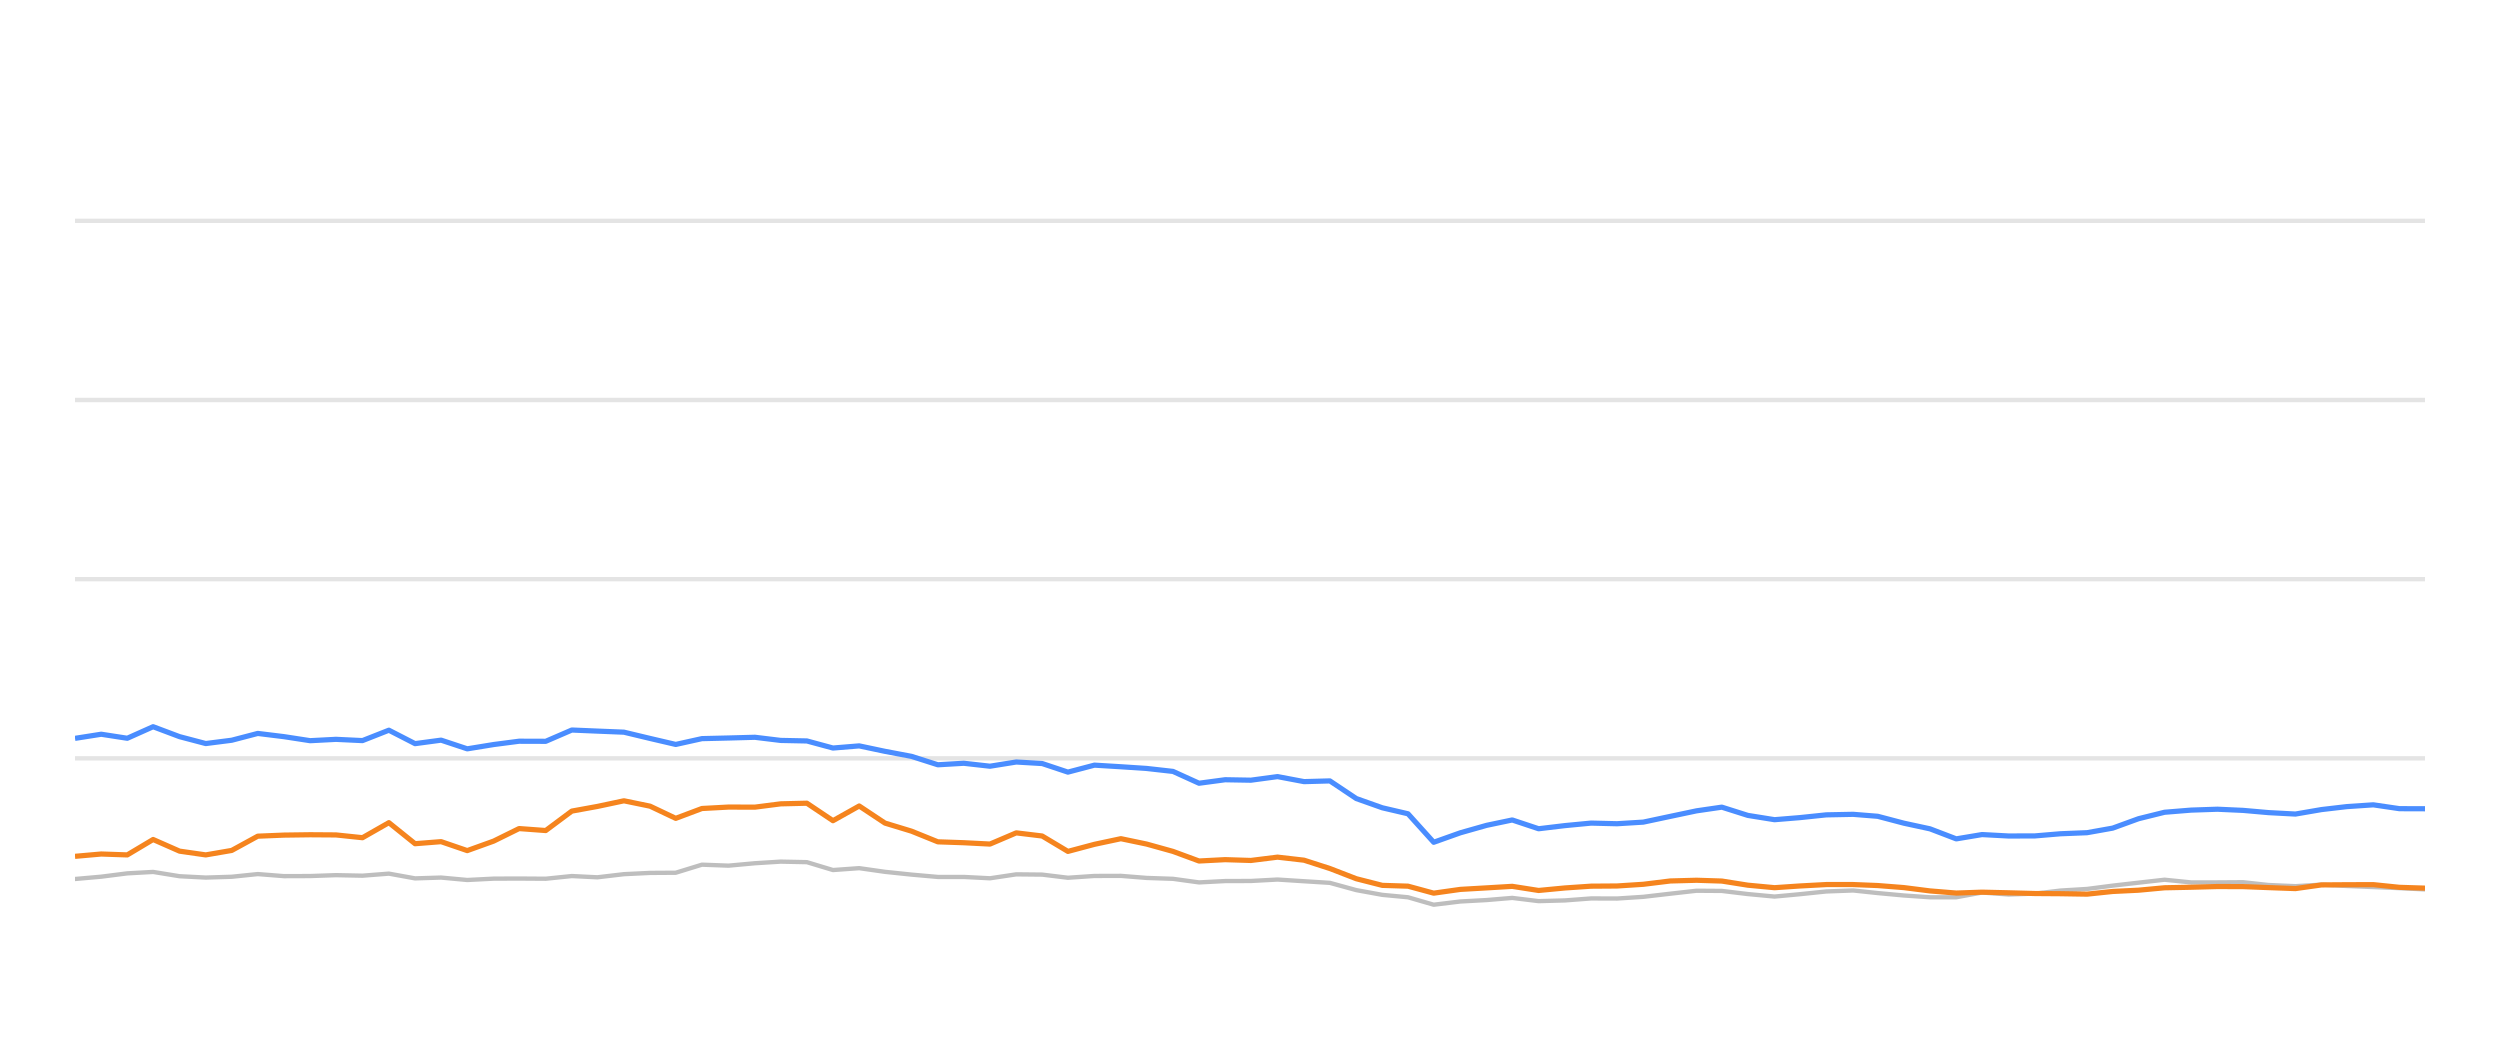
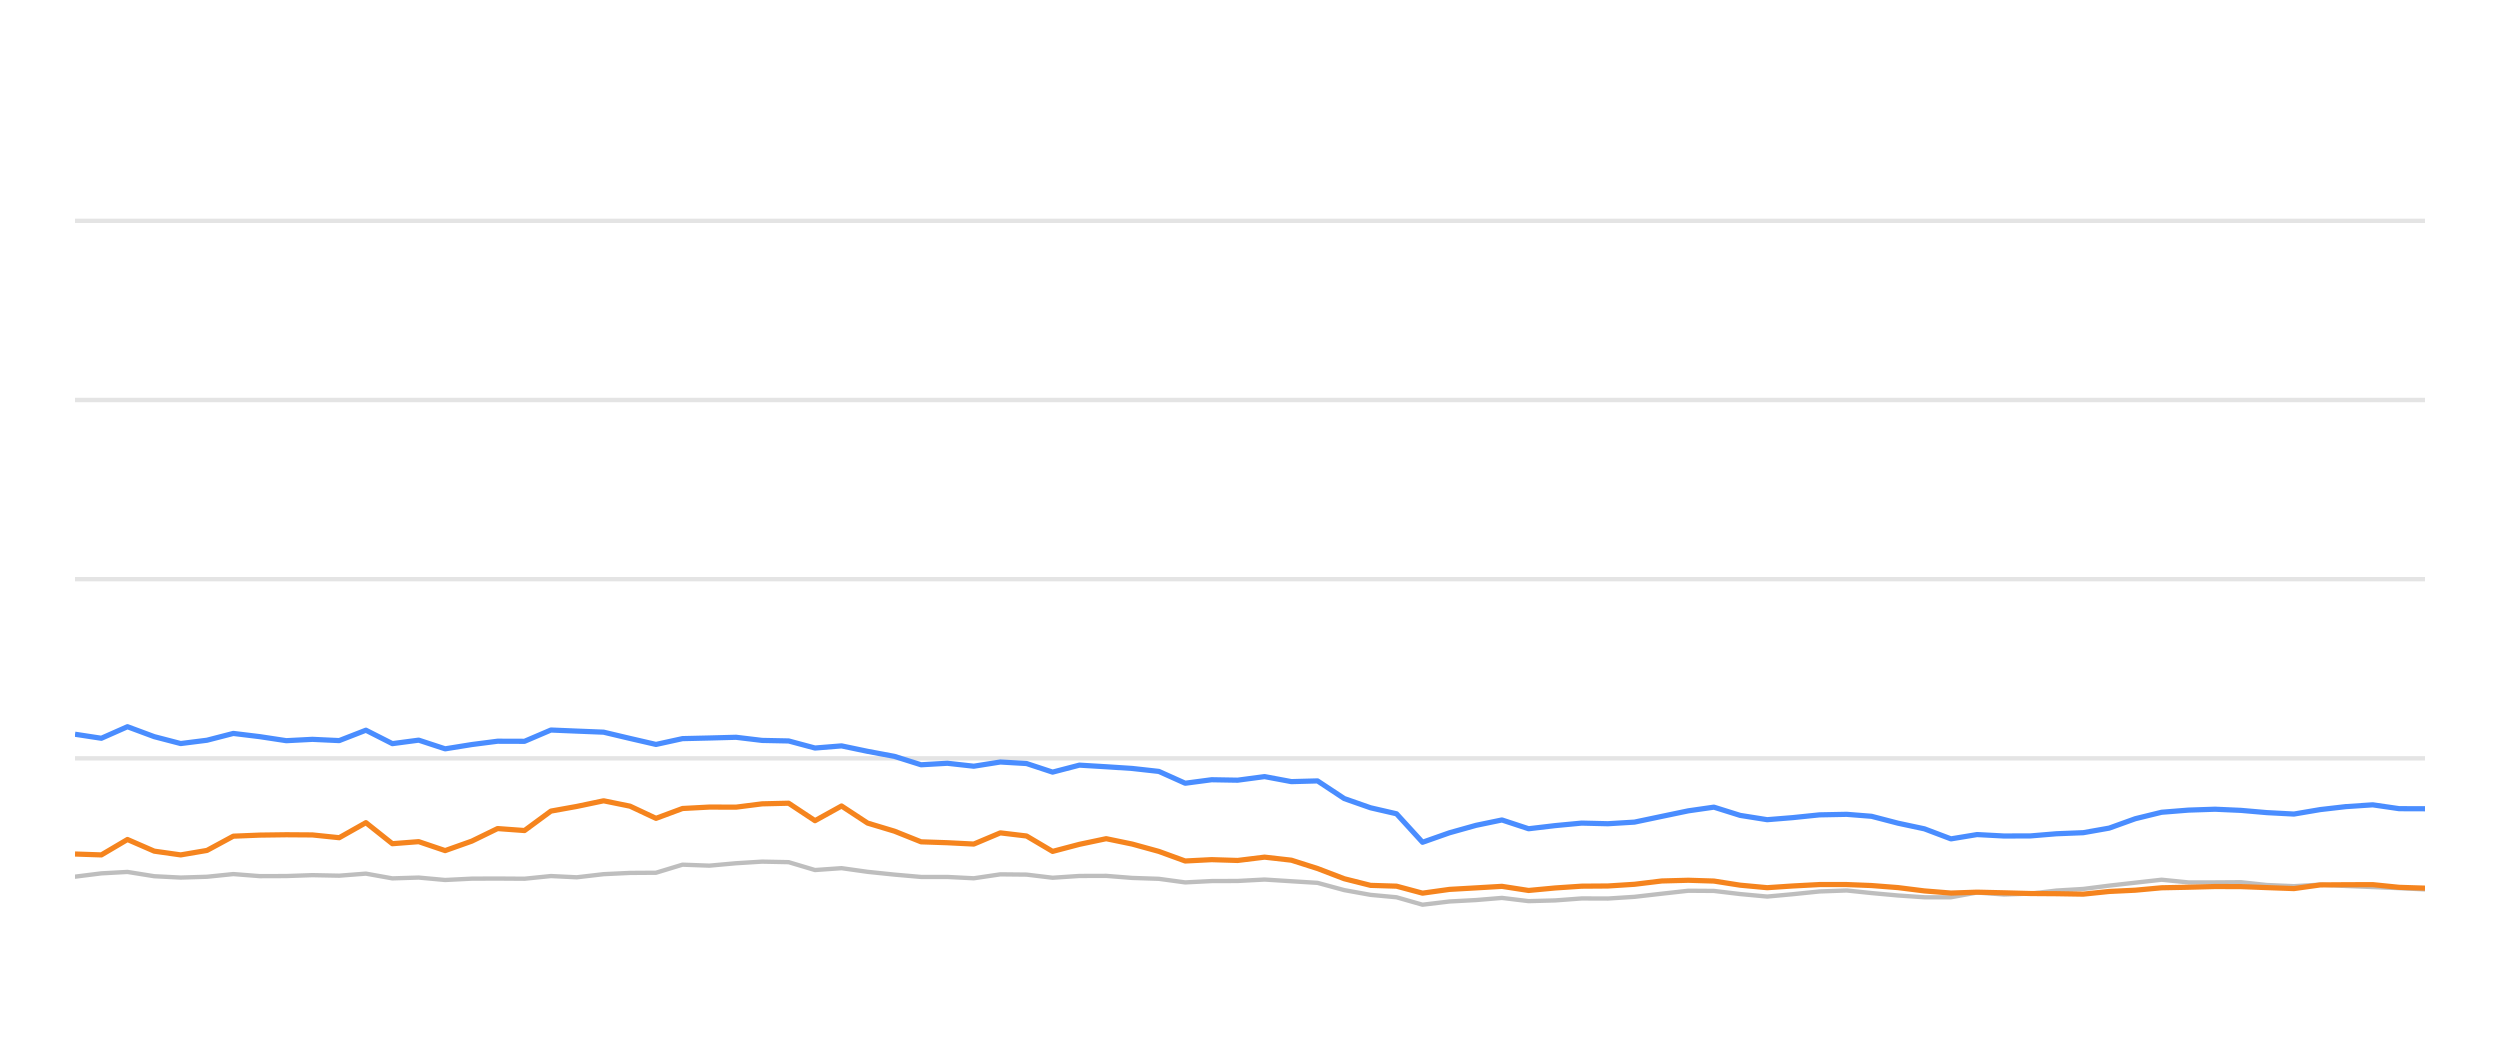
<svg xmlns="http://www.w3.org/2000/svg" width="288pt" height="120pt" viewBox="0 0 288 120" version="1.1">
  <defs>
    <style type="text/css">*{stroke-linejoin: round; stroke-linecap: butt}</style>
  </defs>
  <g id="figure_1">
    <g id="patch_1">
      <path d="M 0 120  L 288 120  L 288 0  L 0 0  L 0 120  z " style="fill: none; opacity: 0" />
    </g>
    <g id="axes_1">
      <g id="patch_2">
        <path d="M 8.64 108  L 279.36 108  L 279.36 4.8  L 8.64 4.8  L 8.64 108  z " style="fill: none" />
      </g>
      <g id="matplotlib.axis_1" />
      <g id="matplotlib.axis_2" />
      <g id="line2d_1">
-         <path d="M 8.64 87.36  L 279.36 87.36  " clip-path="url(#p4786e60236)" style="fill: none; stroke: #b2b2b2; stroke-opacity: 0.35; stroke-width: 0.5; stroke-linecap: square" />
+         <path d="M 8.64 87.36  L 279.36 87.36  " clip-path="url(#p06a80a9ae8)" style="fill: none; stroke: #b2b2b2; stroke-opacity: 0.35; stroke-width: 0.5; stroke-linecap: square" />
      </g>
      <g id="line2d_2">
-         <path d="M 8.64 66.72  L 279.36 66.72  " clip-path="url(#p4786e60236)" style="fill: none; stroke: #b2b2b2; stroke-opacity: 0.35; stroke-width: 0.5; stroke-linecap: square" />
+         <path d="M 8.64 66.72  L 279.36 66.72  " clip-path="url(#p06a80a9ae8)" style="fill: none; stroke: #b2b2b2; stroke-opacity: 0.35; stroke-width: 0.5; stroke-linecap: square" />
      </g>
      <g id="line2d_3">
-         <path d="M 8.64 46.08  L 279.36 46.08  " clip-path="url(#p4786e60236)" style="fill: none; stroke: #b2b2b2; stroke-opacity: 0.35; stroke-width: 0.5; stroke-linecap: square" />
+         <path d="M 8.64 46.08  L 279.36 46.08  " clip-path="url(#p06a80a9ae8)" style="fill: none; stroke: #b2b2b2; stroke-opacity: 0.35; stroke-width: 0.5; stroke-linecap: square" />
      </g>
      <g id="line2d_4">
-         <path d="M 8.64 25.44  L 279.36 25.44  " clip-path="url(#p4786e60236)" style="fill: none; stroke: #b2b2b2; stroke-opacity: 0.35; stroke-width: 0.5; stroke-linecap: square" />
+         <path d="M 8.64 25.44  L 279.36 25.44  " clip-path="url(#p06a80a9ae8)" style="fill: none; stroke: #b2b2b2; stroke-opacity: 0.35; stroke-width: 0.5; stroke-linecap: square" />
      </g>
      <g id="line2d_5">
-         <path d="M 8.64 101.261  L 11.661 100.993  L 14.663 100.611  L 17.638 100.446  L 20.686 100.941  L 23.701 101.096  L 26.696 101.003  L 29.695 100.693  L 32.715 100.931  L 35.732 100.92  L 38.704 100.817  L 41.759 100.879  L 44.799 100.642  L 47.814 101.189  L 50.814 101.096  L 53.827 101.375  L 56.868 101.22  L 59.799 101.209  L 62.868 101.23  L 65.875 100.92  L 68.817 101.065  L 71.878 100.704  L 74.887 100.559  L 77.845 100.539  L 80.864 99.61  L 83.933 99.723  L 86.965 99.445  L 89.931 99.259  L 92.954 99.321  L 95.958 100.229  L 98.981 100.012  L 101.951 100.435  L 105.004 100.755  L 108.041 101.024  L 111.028 101.024  L 114.047 101.178  L 117.072 100.724  L 120.057 100.755  L 123.024 101.117  L 126.08 100.91  L 129.127 100.9  L 132.09 101.137  L 135.129 101.24  L 138.127 101.653  L 141.138 101.498  L 144.103 101.488  L 147.172 101.323  L 150.225 101.519  L 153.203 101.705  L 156.245 102.541  L 159.243 103.088  L 162.202 103.366  L 165.163 104.223  L 168.236 103.851  L 171.258 103.686  L 174.208 103.439  L 177.248 103.81  L 180.273 103.728  L 183.293 103.5  L 186.279 103.511  L 189.309 103.315  L 192.417 102.954  L 195.443 102.613  L 198.355 102.634  L 201.349 102.995  L 204.428 103.284  L 207.316 103.015  L 210.386 102.696  L 213.482 102.582  L 216.311 102.881  L 219.33 103.16  L 222.337 103.366  L 225.36 103.366  L 228.332 102.819  L 231.397 103.046  L 234.427 102.943  L 237.377 102.592  L 240.429 102.407  L 243.384 102.025  L 246.36 101.684  L 249.355 101.344  L 252.407 101.653  L 255.444 101.653  L 258.407 101.633  L 261.334 101.952  L 264.433 102.087  L 267.434 101.911  L 270.354 102.066  L 273.407 102.19  L 276.421 102.314  L 279.36 102.458  " clip-path="url(#p4786e60236)" style="fill: none; stroke: #bebebe; stroke-width: 0.5; stroke-linecap: round" />
+         <path d="M 8.64 100.993  L 11.676 100.611  L 14.684 100.446  L 17.767 100.941  L 20.816 101.096  L 23.845 101.003  L 26.878 100.693  L 29.932 100.931  L 32.982 100.92  L 35.988 100.817  L 39.077 100.879  L 42.152 100.642  L 45.2 101.189  L 48.234 101.096  L 51.281 101.375  L 54.357 101.22  L 57.321 101.209  L 60.425 101.23  L 63.466 100.92  L 66.441 101.065  L 69.537 100.704  L 72.58 100.559  L 75.571 100.539  L 78.624 99.61  L 81.728 99.723  L 84.794 99.445  L 87.793 99.259  L 90.85 99.321  L 93.889 100.229  L 96.946 100.012  L 99.949 100.435  L 103.036 100.755  L 106.108 101.024  L 109.128 101.024  L 112.181 101.178  L 115.241 100.724  L 118.259 100.755  L 121.26 101.117  L 124.35 100.91  L 127.432 100.9  L 130.428 101.137  L 133.501 101.24  L 136.534 101.653  L 139.578 101.498  L 142.576 101.488  L 145.68 101.323  L 148.767 101.519  L 151.779 101.705  L 154.856 102.541  L 157.887 103.088  L 160.879 103.366  L 163.875 104.223  L 166.982 103.851  L 170.038 103.686  L 173.022 103.439  L 176.095 103.81  L 179.155 103.728  L 182.209 103.5  L 185.229 103.511  L 188.293 103.315  L 191.436 102.954  L 194.496 102.613  L 197.441 102.634  L 200.468 102.995  L 203.582 103.284  L 206.503 103.015  L 209.608 102.696  L 212.739 102.582  L 215.599 102.881  L 218.652 103.16  L 221.693 103.366  L 224.751 103.366  L 227.756 102.819  L 230.856 103.046  L 233.92 102.943  L 236.903 102.592  L 239.99 102.407  L 242.978 102.025  L 245.987 101.684  L 249.016 101.344  L 252.103 101.653  L 255.174 101.653  L 258.171 101.633  L 261.13 101.952  L 264.265 102.087  L 267.3 101.911  L 270.252 102.066  L 273.34 102.19  L 276.388 102.314  L 279.36 102.458  " clip-path="url(#p06a80a9ae8)" style="fill: none; stroke: #bebebe; stroke-width: 0.5; stroke-linecap: round" />
      </g>
      <g id="line2d_6">
-         <path d="M 8.64 85.059  L 11.661 84.584  L 14.663 85.048  L 17.638 83.717  L 20.686 84.863  L 23.701 85.657  L 26.696 85.275  L 29.695 84.491  L 32.715 84.863  L 35.732 85.327  L 38.704 85.172  L 41.759 85.317  L 44.799 84.12  L 47.814 85.668  L 50.814 85.265  L 53.827 86.266  L 56.868 85.771  L 59.799 85.389  L 62.868 85.399  L 65.875 84.099  L 68.817 84.223  L 71.878 84.347  L 74.887 85.069  L 77.845 85.76  L 80.864 85.09  L 83.933 85.017  L 86.965 84.935  L 89.931 85.296  L 92.954 85.358  L 95.958 86.173  L 98.981 85.926  L 101.951 86.555  L 105.004 87.133  L 108.041 88.103  L 111.028 87.928  L 114.047 88.268  L 117.072 87.783  L 120.057 87.959  L 123.024 88.949  L 126.08 88.144  L 129.127 88.33  L 132.09 88.526  L 135.129 88.867  L 138.127 90.229  L 141.138 89.826  L 144.103 89.878  L 147.172 89.465  L 150.225 90.043  L 153.203 89.961  L 156.245 91.994  L 159.243 93.057  L 162.202 93.748  L 165.163 97.03  L 168.236 95.936  L 171.258 95.079  L 174.208 94.46  L 177.248 95.472  L 180.273 95.11  L 183.293 94.821  L 186.279 94.894  L 189.309 94.708  L 192.417 94.047  L 195.443 93.408  L 198.355 92.984  L 201.349 93.934  L 204.428 94.429  L 207.316 94.192  L 210.386 93.872  L 213.482 93.81  L 216.311 94.037  L 219.33 94.832  L 222.337 95.482  L 225.36 96.638  L 228.332 96.142  L 231.397 96.307  L 234.427 96.297  L 237.377 96.049  L 240.429 95.926  L 243.384 95.399  L 246.36 94.316  L 249.355 93.573  L 252.407 93.325  L 255.444 93.222  L 258.407 93.356  L 261.334 93.614  L 264.433 93.779  L 267.434 93.263  L 270.354 92.922  L 273.407 92.716  L 276.421 93.16  L 279.36 93.17  " clip-path="url(#p4786e60236)" style="fill: none; stroke: #4a8dff; stroke-width: 0.6" />
+         <path d="M 8.64 84.584  L 11.676 85.048  L 14.684 83.717  L 17.767 84.863  L 20.816 85.657  L 23.845 85.275  L 26.878 84.491  L 29.932 84.863  L 32.982 85.327  L 35.988 85.172  L 39.077 85.317  L 42.152 84.12  L 45.2 85.668  L 48.234 85.265  L 51.281 86.266  L 54.357 85.771  L 57.321 85.389  L 60.425 85.399  L 63.466 84.099  L 66.441 84.223  L 69.537 84.347  L 72.58 85.069  L 75.571 85.76  L 78.624 85.09  L 81.728 85.017  L 84.794 84.935  L 87.793 85.296  L 90.85 85.358  L 93.889 86.173  L 96.946 85.926  L 99.949 86.555  L 103.036 87.133  L 106.108 88.103  L 109.128 87.928  L 112.181 88.268  L 115.241 87.783  L 118.259 87.959  L 121.26 88.949  L 124.35 88.144  L 127.432 88.33  L 130.428 88.526  L 133.501 88.867  L 136.534 90.229  L 139.578 89.826  L 142.576 89.878  L 145.68 89.465  L 148.767 90.043  L 151.779 89.961  L 154.856 91.994  L 157.887 93.057  L 160.879 93.748  L 163.875 97.03  L 166.982 95.936  L 170.038 95.079  L 173.022 94.46  L 176.095 95.472  L 179.155 95.11  L 182.209 94.821  L 185.229 94.894  L 188.293 94.708  L 191.436 94.047  L 194.496 93.408  L 197.441 92.984  L 200.468 93.934  L 203.582 94.429  L 206.503 94.192  L 209.608 93.872  L 212.739 93.81  L 215.599 94.037  L 218.652 94.832  L 221.693 95.482  L 224.751 96.638  L 227.756 96.142  L 230.856 96.307  L 233.92 96.297  L 236.903 96.049  L 239.99 95.926  L 242.978 95.399  L 245.987 94.316  L 249.016 93.573  L 252.103 93.325  L 255.174 93.222  L 258.171 93.356  L 261.13 93.614  L 264.265 93.779  L 267.3 93.263  L 270.252 92.922  L 273.34 92.716  L 276.388 93.16  L 279.36 93.17  " clip-path="url(#p06a80a9ae8)" style="fill: none; stroke: #4a8dff; stroke-width: 0.6" />
      </g>
      <g id="line2d_7">
-         <path d="M 8.64 98.65  L 11.661 98.382  L 14.663 98.485  L 17.638 96.71  L 20.686 98.052  L 23.701 98.485  L 26.696 97.969  L 29.695 96.328  L 32.715 96.204  L 35.732 96.163  L 38.704 96.184  L 41.759 96.504  L 44.799 94.77  L 47.814 97.195  L 50.814 96.958  L 53.827 97.99  L 56.868 96.896  L 59.799 95.451  L 62.868 95.678  L 65.875 93.438  L 68.817 92.902  L 71.878 92.252  L 74.887 92.871  L 77.845 94.274  L 80.864 93.139  L 83.933 92.974  L 86.965 92.984  L 89.931 92.603  L 92.954 92.53  L 95.958 94.543  L 98.981 92.85  L 101.951 94.821  L 105.004 95.75  L 108.041 96.978  L 111.028 97.081  L 114.047 97.236  L 117.072 95.946  L 120.057 96.307  L 123.024 98.082  L 126.08 97.267  L 129.127 96.617  L 132.09 97.236  L 135.129 98.082  L 138.127 99.187  L 141.138 99.032  L 144.103 99.125  L 147.172 98.743  L 150.225 99.094  L 153.203 100.054  L 156.245 101.23  L 159.243 101.994  L 162.202 102.087  L 165.163 102.892  L 168.236 102.458  L 171.258 102.283  L 174.208 102.107  L 177.248 102.582  L 180.273 102.293  L 183.293 102.087  L 186.279 102.066  L 189.309 101.87  L 192.417 101.488  L 195.443 101.406  L 198.355 101.498  L 201.349 101.973  L 204.428 102.262  L 207.316 102.066  L 210.386 101.901  L 213.482 101.901  L 216.311 102.014  L 219.33 102.252  L 222.337 102.634  L 225.36 102.881  L 228.332 102.778  L 231.397 102.85  L 234.427 102.933  L 237.377 102.954  L 240.429 103.005  L 243.384 102.696  L 246.36 102.551  L 249.355 102.272  L 252.407 102.21  L 255.444 102.128  L 258.407 102.138  L 261.334 102.252  L 264.433 102.365  L 267.434 101.942  L 270.354 101.922  L 273.407 101.911  L 276.421 102.221  L 279.36 102.314  " clip-path="url(#p4786e60236)" style="fill: none; stroke: #f5841e; stroke-width: 0.6" />
+         <path d="M 8.64 98.382  L 11.676 98.485  L 14.684 96.71  L 17.767 98.052  L 20.816 98.485  L 23.845 97.969  L 26.878 96.328  L 29.932 96.204  L 32.982 96.163  L 35.988 96.184  L 39.077 96.504  L 42.152 94.77  L 45.2 97.195  L 48.234 96.958  L 51.281 97.99  L 54.357 96.896  L 57.321 95.451  L 60.425 95.678  L 63.466 93.438  L 66.441 92.902  L 69.537 92.252  L 72.58 92.871  L 75.571 94.274  L 78.624 93.139  L 81.728 92.974  L 84.794 92.984  L 87.793 92.603  L 90.85 92.53  L 93.889 94.543  L 96.946 92.85  L 99.949 94.821  L 103.036 95.75  L 106.108 96.978  L 109.128 97.081  L 112.181 97.236  L 115.241 95.946  L 118.259 96.307  L 121.26 98.082  L 124.35 97.267  L 127.432 96.617  L 130.428 97.236  L 133.501 98.082  L 136.534 99.187  L 139.578 99.032  L 142.576 99.125  L 145.68 98.743  L 148.767 99.094  L 151.779 100.054  L 154.856 101.23  L 157.887 101.994  L 160.879 102.087  L 163.875 102.892  L 166.982 102.458  L 170.038 102.283  L 173.022 102.107  L 176.095 102.582  L 179.155 102.293  L 182.209 102.087  L 185.229 102.066  L 188.293 101.87  L 191.436 101.488  L 194.496 101.406  L 197.441 101.498  L 200.468 101.973  L 203.582 102.262  L 206.503 102.066  L 209.608 101.901  L 212.739 101.901  L 215.599 102.014  L 218.652 102.252  L 221.693 102.634  L 224.751 102.881  L 227.756 102.778  L 230.856 102.85  L 233.92 102.933  L 236.903 102.954  L 239.99 103.005  L 242.978 102.696  L 245.987 102.551  L 249.016 102.272  L 252.103 102.21  L 255.174 102.128  L 258.171 102.138  L 261.13 102.252  L 264.265 102.365  L 267.3 101.942  L 270.252 101.922  L 273.34 101.911  L 276.388 102.221  L 279.36 102.314  " clip-path="url(#p06a80a9ae8)" style="fill: none; stroke: #f5841e; stroke-width: 0.6" />
      </g>
    </g>
  </g>
  <defs>
-     <clipPath id="p4786e60236">
+     <clipPath id="p06a80a9ae8">
      <rect x="8.64" y="4.8" width="270.72" height="103.2" />
    </clipPath>
  </defs>
</svg>
